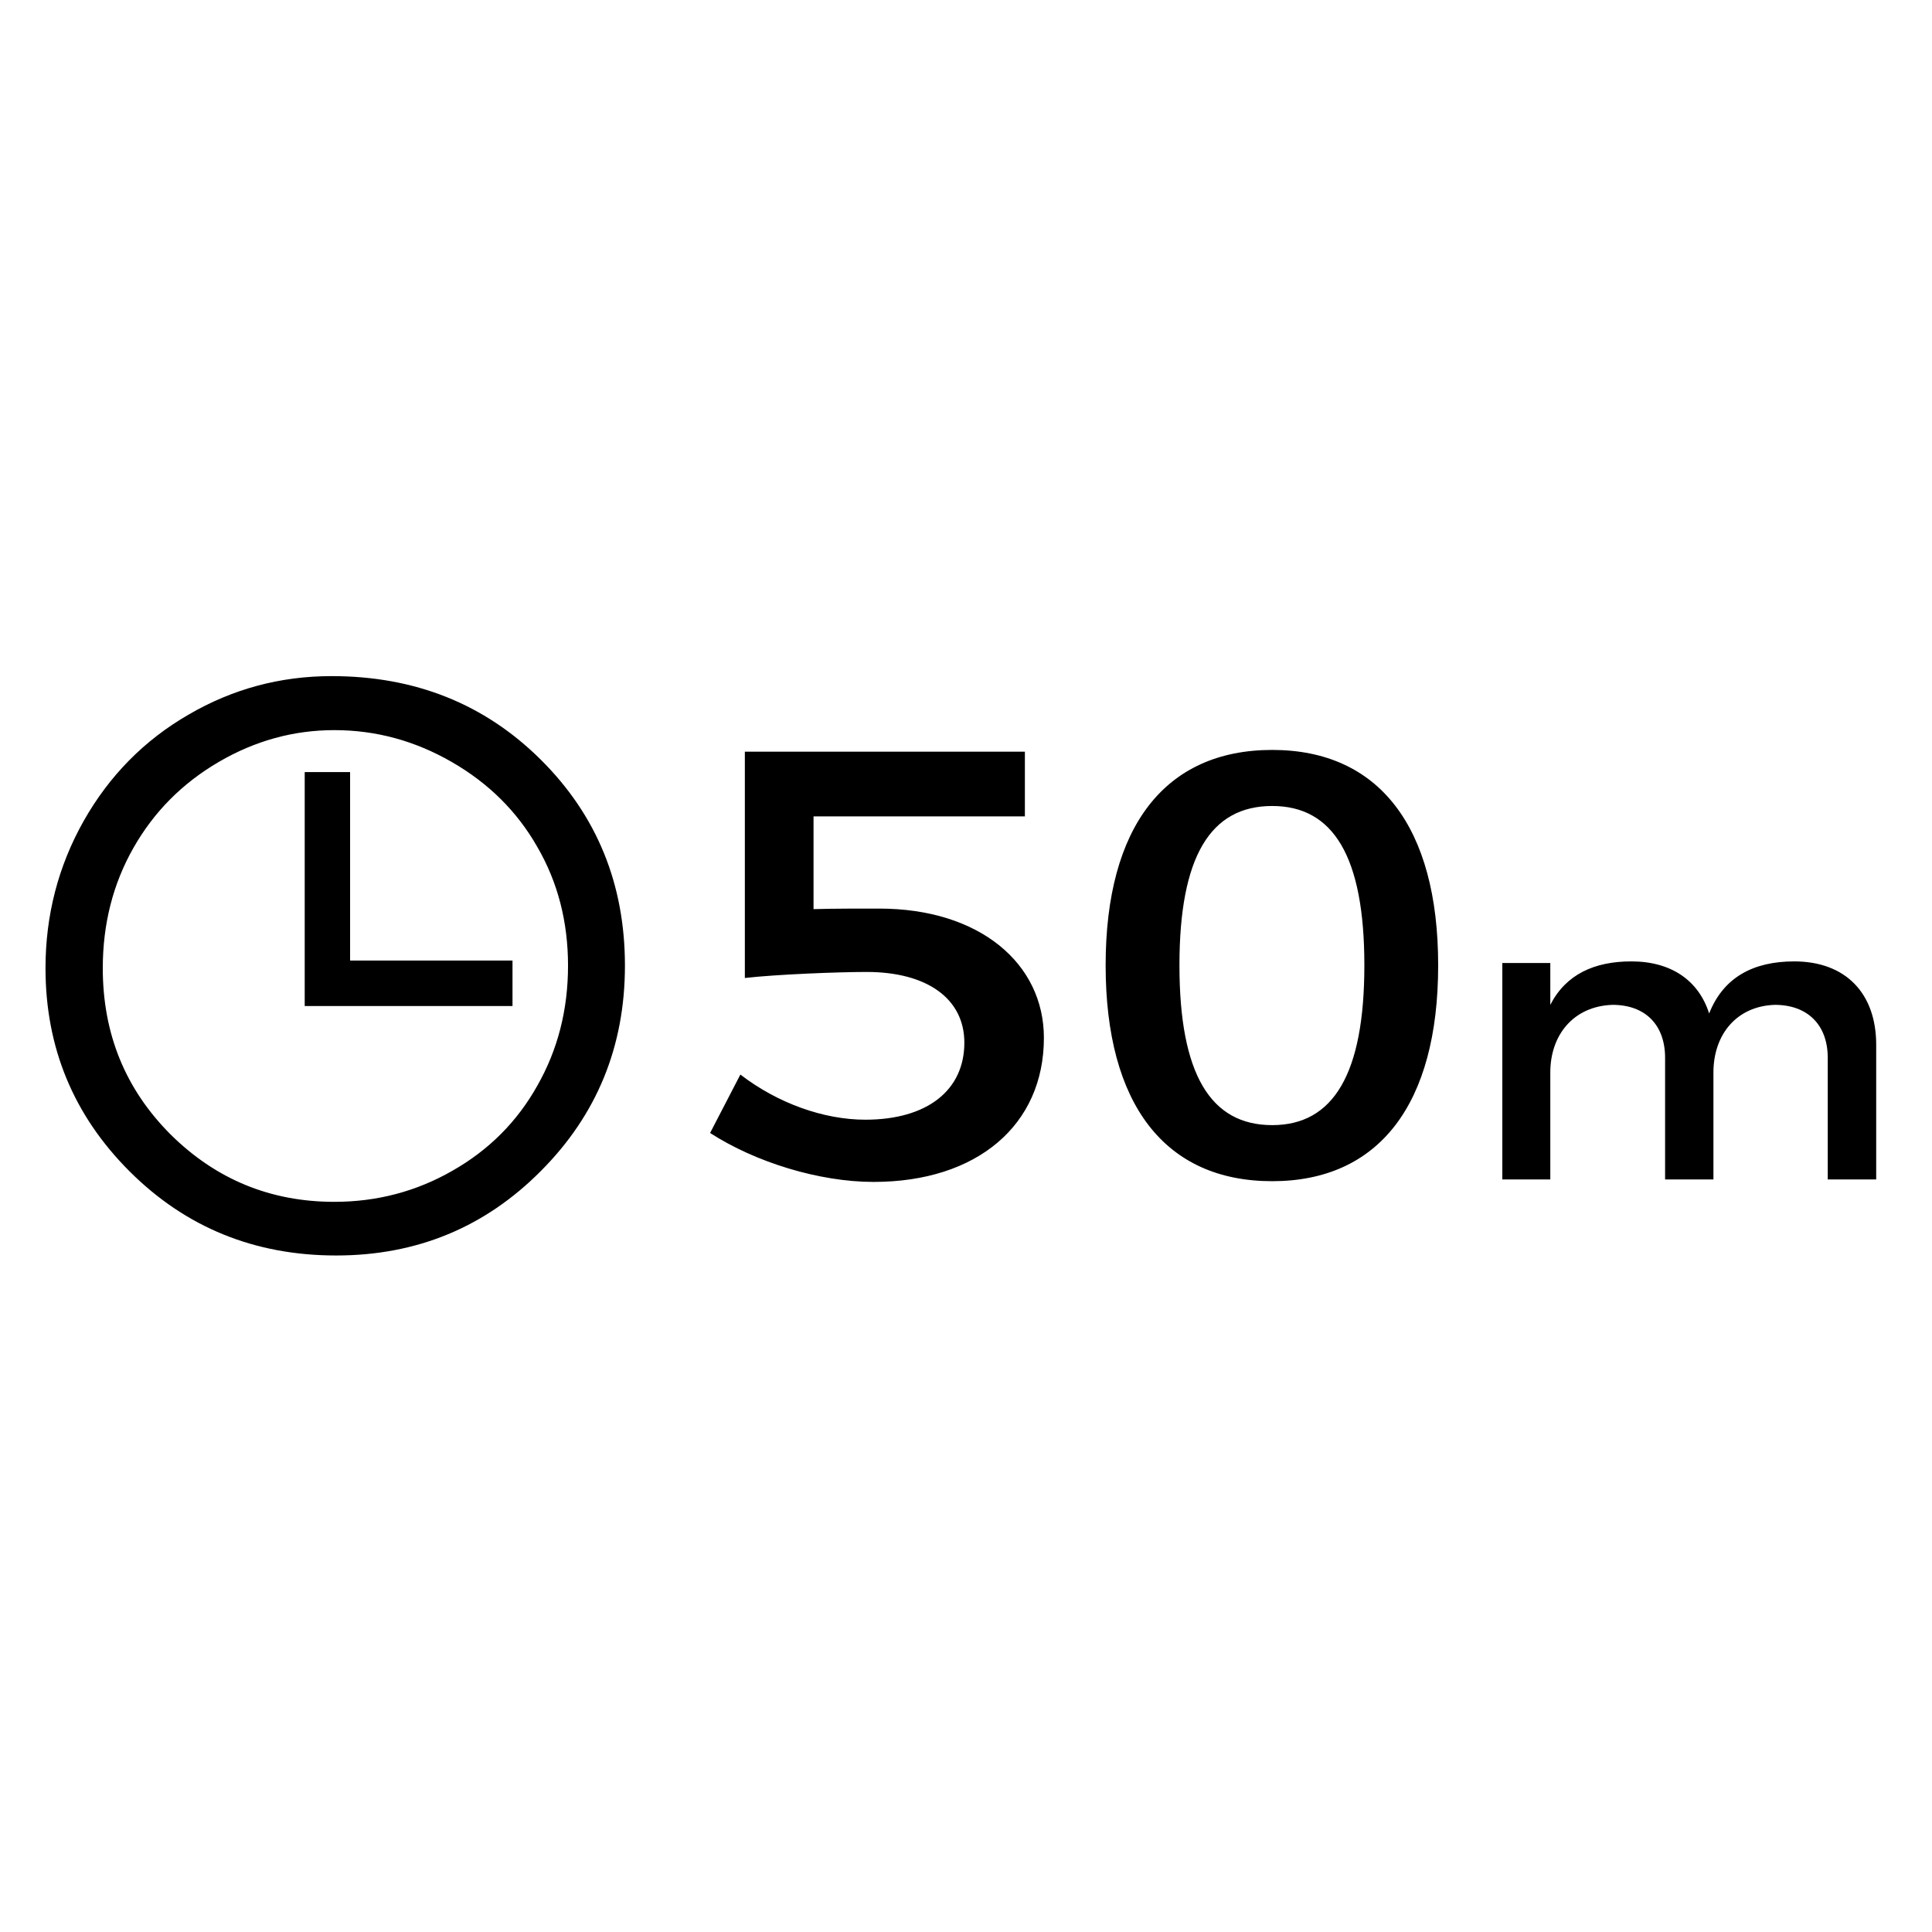
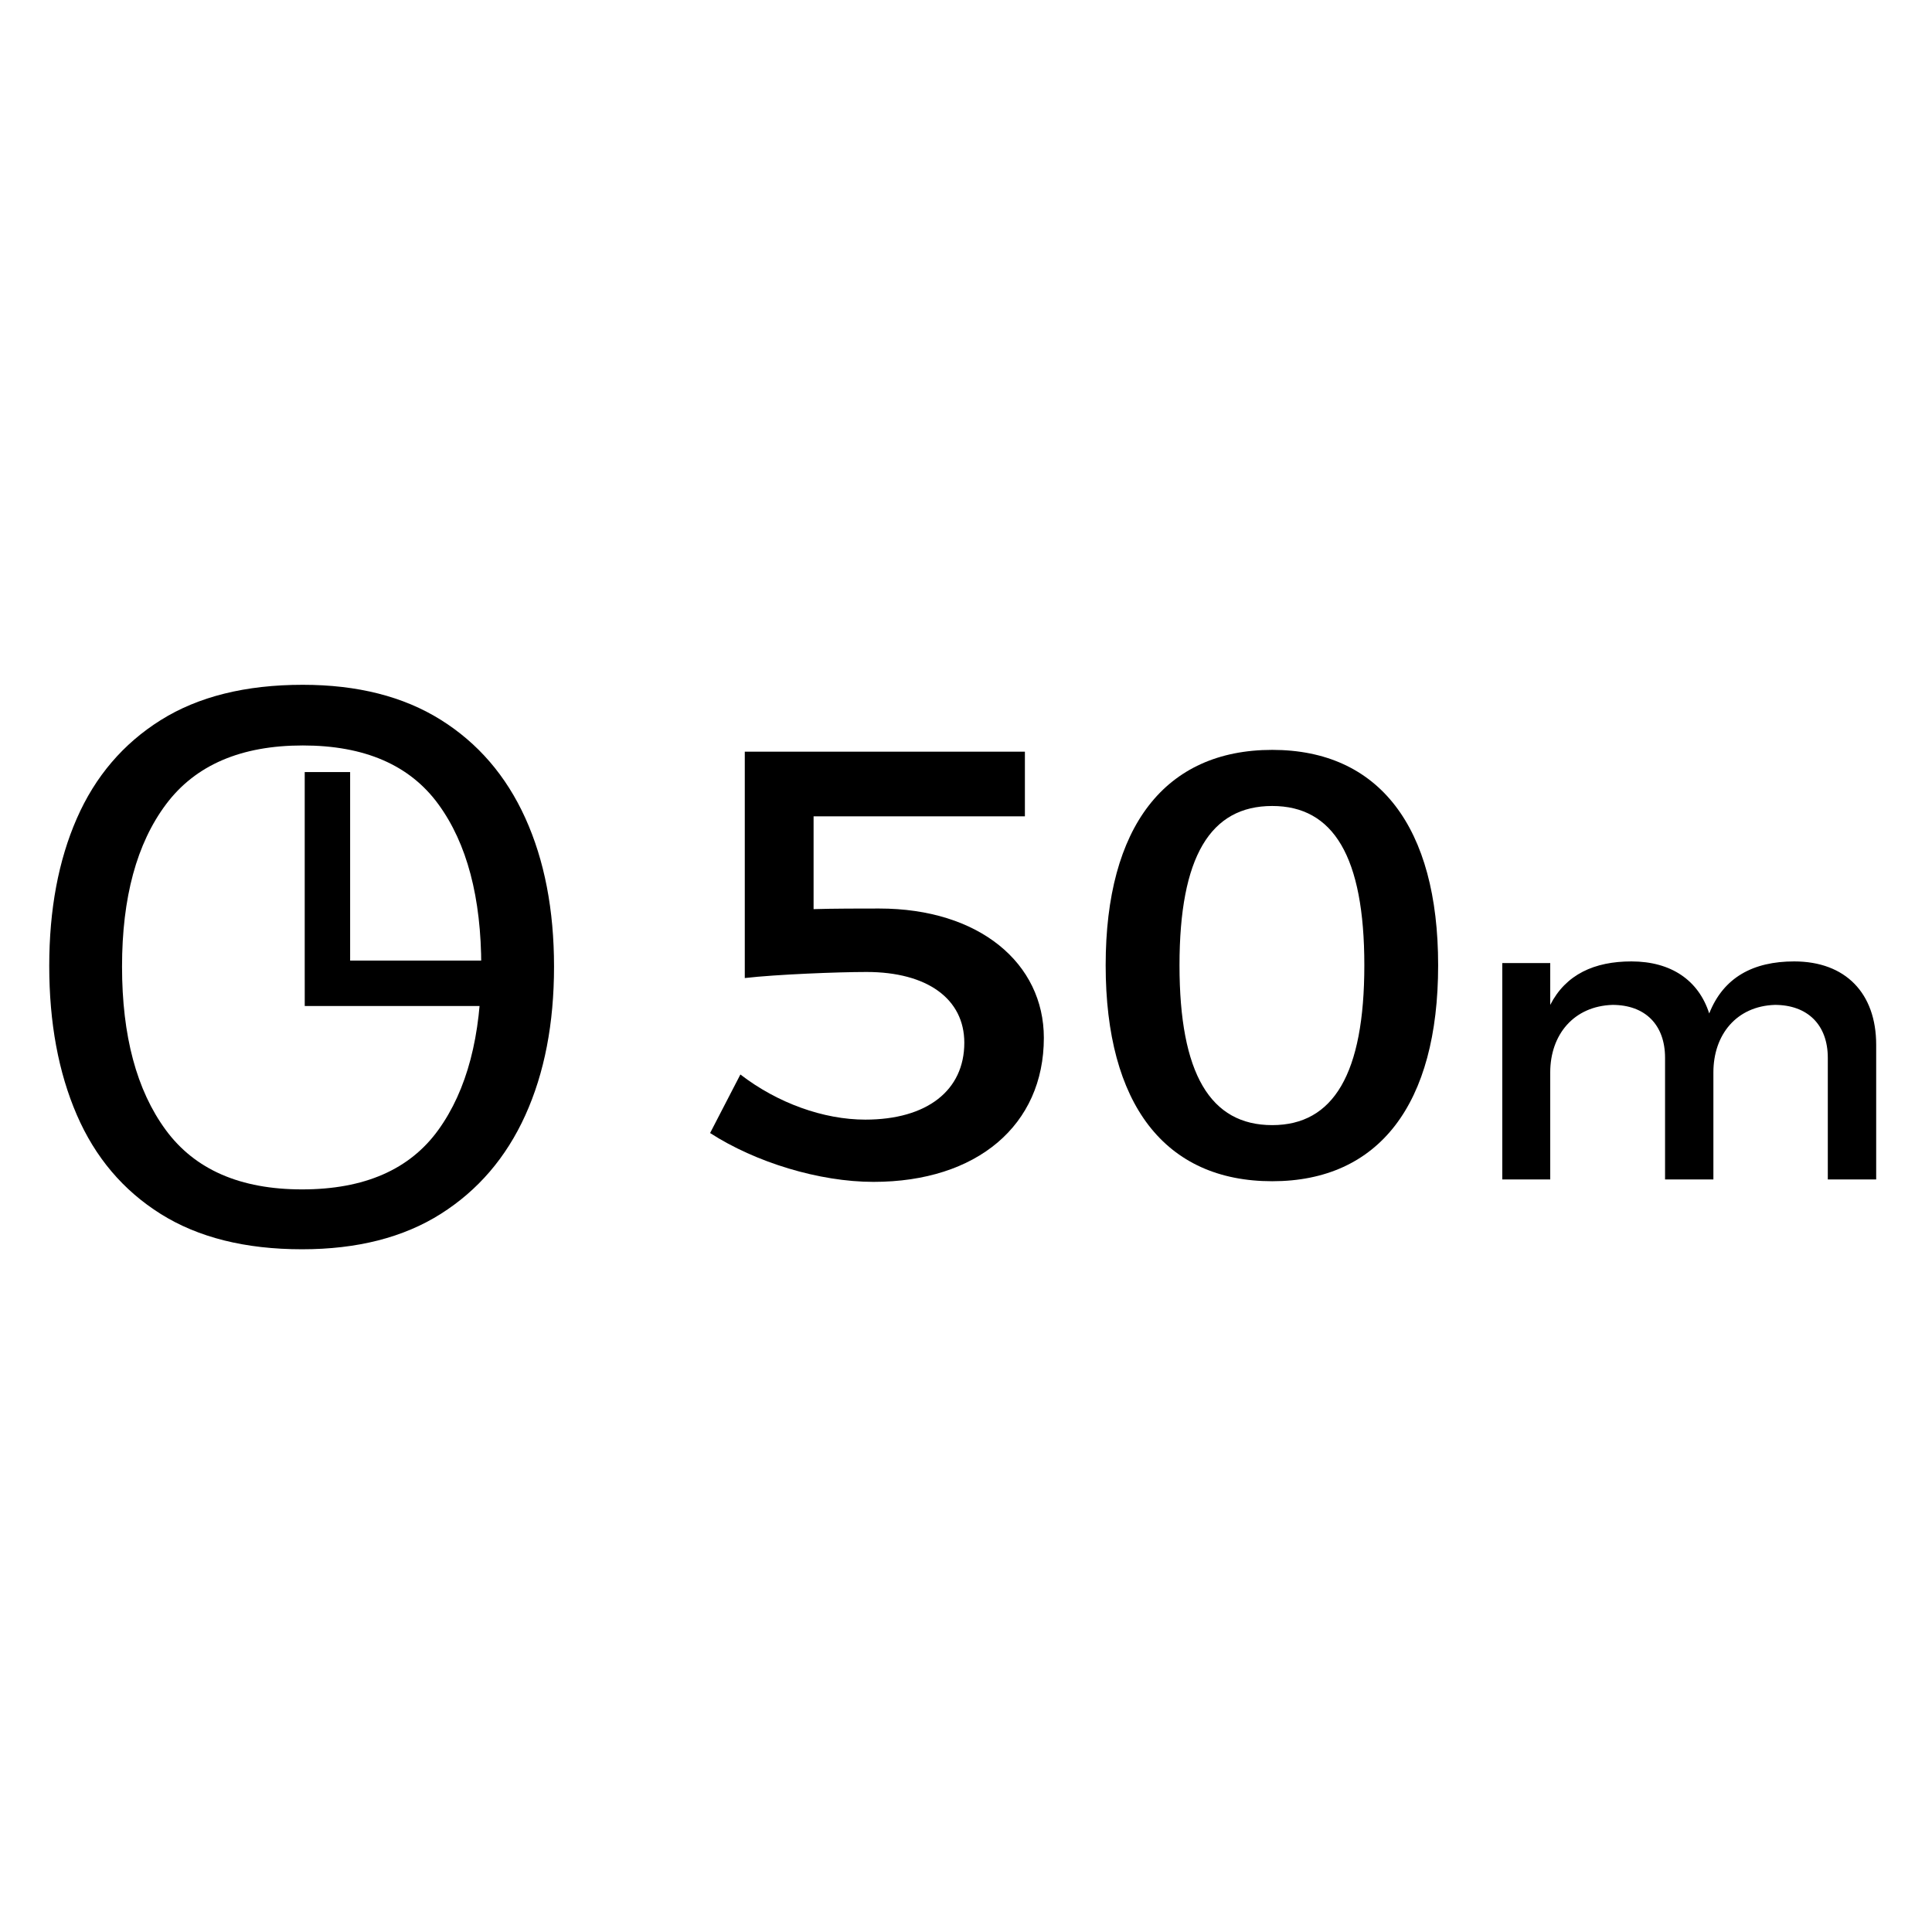
- <svg xmlns="http://www.w3.org/2000/svg" xml:space="preserve" width="8.47mm" height="8.47mm" version="1.1" style="shape-rendering:geometricPrecision; text-rendering:geometricPrecision; image-rendering:optimizeQuality; fill-rule:evenodd; clip-rule:evenodd" viewBox="0 0 847 847" id="svg29">
-   <defs id="defs13">
+ <svg xmlns="http://www.w3.org/2000/svg" xml:space="preserve" width="8.47mm" height="8.47mm" version="1.1" style="shape-rendering:geometricPrecision; text-rendering:geometricPrecision; image-rendering:optimizeQuality; fill-rule:evenodd; clip-rule:evenodd" viewBox="0 0 847 847">
+   <defs>
    <font id="FontID0" horiz-adv-x="739" font-variant="normal" style="fill-rule:nonzero" font-weight="400">
-       <font-face font-family="Century Gothic" id="font-face2">
+       <font-face font-family="Century Gothic">
        <font-face-src>
          <font-face-name name="Century Gothic" />
        </font-face-src>
      </font-face>
-       <missing-glyph id="missing-glyph6">
-         <path d="M0 0z" id="path4" />
+       <missing-glyph>
+         <path d="M0 0z" />
      </missing-glyph>
-       <glyph unicode="O" horiz-adv-x="869" d="M429.331 736.004c108.669,0 199.667,-36.352 272.846,-108.847 73.149,-72.496 109.827,-161.831 109.827,-267.827 0,-105.165 -36.5,-194.322 -109.501,-267.5 -73.179,-73.149 -162.157,-109.827 -267.352,-109.827 -106.323,0 -196.163,36.5 -269.312,109.323 -73.179,72.852 -109.827,160.999 -109.827,264.501 0,69.021 16.661,132.844 49.984,191.827 33.322,58.834 78.851,105.016 136.497,138.339 57.498,33.352 119.836,50.013 186.837,50.013zm3.178 -70.001c-53.013,0 -103.353,-13.84 -151.02,-41.49 -47.489,-27.68 -84.643,-64.833 -111.491,-111.669 -26.67,-47.014 -40.005,-99.165 -40.005,-156.841 0,-85.177 29.521,-157.168 88.682,-215.824 59.161,-58.834 130.498,-88.177 213.834,-88.177 55.834,0 107.333,13.483 154.643,40.51 47.519,26.997 84.524,64.002 111.015,110.808 26.492,46.836 39.827,98.839 39.827,156.188 0,56.993 -13.335,108.491 -39.827,154.495 -26.492,46.004 -64.002,82.831 -112.174,110.511 -48.172,27.65 -99.314,41.49 -153.485,41.49z" id="glyph8" />
+       <glyph unicode="O" horiz-adv-x="869" d="M429.331 736.004c108.669,0 199.667,-36.352 272.846,-108.847 73.149,-72.496 109.827,-161.831 109.827,-267.827 0,-105.165 -36.5,-194.322 -109.501,-267.5 -73.179,-73.149 -162.157,-109.827 -267.352,-109.827 -106.323,0 -196.163,36.5 -269.312,109.323 -73.179,72.852 -109.827,160.999 -109.827,264.501 0,69.021 16.661,132.844 49.984,191.827 33.322,58.834 78.851,105.016 136.497,138.339 57.498,33.352 119.836,50.013 186.837,50.013zm3.178 -70.001c-53.013,0 -103.353,-13.84 -151.02,-41.49 -47.489,-27.68 -84.643,-64.833 -111.491,-111.669 -26.67,-47.014 -40.005,-99.165 -40.005,-156.841 0,-85.177 29.521,-157.168 88.682,-215.824 59.161,-58.834 130.498,-88.177 213.834,-88.177 55.834,0 107.333,13.483 154.643,40.51 47.519,26.997 84.524,64.002 111.015,110.808 26.492,46.836 39.827,98.839 39.827,156.188 0,56.993 -13.335,108.491 -39.827,154.495 -26.492,46.004 -64.002,82.831 -112.174,110.511 -48.172,27.65 -99.314,41.49 -153.485,41.49z" />
    </font>
-     <style type="text/css" id="style11">
+     <style type="text/css">
+    
    @font-face { font-family:"Century Gothic";font-variant:normal;font-weight:normal;src:url("#FontID0") format(svg)}
    .fil0 {fill:black}
    .fil1 {fill:black;fill-rule:nonzero}
    .fnt0 {font-weight:normal;font-size:336.71px;font-family:'Century Gothic'}
-    </style>
+    
+   </style>
  </defs>
-   <path style="font-weight:normal;font-size:336.264px;font-family:'Century Gothic';fill:#000000;stroke-width:0.038" d="M 5.496 11.203 C 4.645 11.203 3.854 11.415 3.123 11.842 C 2.392 12.264 1.812 12.852 1.387 13.602 C 0.965 14.351 0.754 15.165 0.754 16.043 C 0.754 17.36 1.219 18.482 2.148 19.41 C 3.078 20.338 4.219 20.803 5.57 20.803 C 6.905 20.803 8.035 20.336 8.961 19.404 C 9.891 18.472 10.355 17.338 10.355 16 C 10.355 14.65 9.891 13.512 8.961 12.588 C 8.031 11.664 6.876 11.203 5.496 11.203 z M 5.539 12.098 C 6.225 12.098 6.873 12.273 7.484 12.625 C 8.096 12.977 8.57 13.447 8.904 14.035 C 9.243 14.619 9.412 15.275 9.412 16 C 9.412 16.729 9.243 17.392 8.904 17.988 C 8.57 18.585 8.101 19.055 7.498 19.398 C 6.899 19.742 6.246 19.914 5.539 19.914 C 4.481 19.914 3.576 19.541 2.824 18.795 C 2.076 18.045 1.703 17.128 1.703 16.043 C 1.703 15.31 1.872 14.645 2.211 14.049 C 2.55 13.452 3.022 12.977 3.625 12.625 C 4.228 12.273 4.866 12.098 5.539 12.098 z M 21.08 12.426 C 19.303 12.426 18.32 13.699 18.32 15.994 C 18.32 18.299 19.303 19.572 21.08 19.572 C 22.847 19.572 23.83 18.299 23.83 15.994 C 23.83 13.699 22.847 12.426 21.08 12.426 z M 12.342 12.455 L 12.342 16.205 C 12.865 16.145 13.889 16.105 14.359 16.105 C 15.363 16.105 15.979 16.549 15.979 17.277 C 15.979 18.066 15.363 18.553 14.338 18.553 C 13.649 18.553 12.884 18.28 12.268 17.805 L 11.766 18.773 C 12.518 19.259 13.575 19.584 14.475 19.584 C 16.189 19.584 17.297 18.643 17.297 17.197 C 17.297 15.964 16.231 15.055 14.568 15.055 C 14.287 15.055 13.804 15.054 13.48 15.064 L 13.48 13.527 L 16.982 13.527 L 16.982 12.455 L 12.342 12.455 z M 5.049 12.793 L 5.049 16.236 L 5.049 16.67 L 8.492 16.67 L 8.492 15.916 L 5.801 15.916 L 5.801 12.793 L 5.049 12.793 z M 21.08 13.355 C 22.094 13.355 22.607 14.195 22.607 15.994 C 22.607 17.794 22.094 18.643 21.08 18.643 C 20.055 18.643 19.543 17.794 19.543 15.994 C 19.543 14.195 20.055 13.355 21.08 13.355 z M 27.031 15.93 C 26.418 15.93 25.946 16.145 25.688 16.65 L 25.688 15.957 L 24.893 15.957 L 24.893 19.543 L 25.688 19.543 L 25.688 17.77 C 25.688 17.143 26.078 16.671 26.719 16.65 C 27.262 16.65 27.59 16.982 27.59 17.527 L 27.59 19.543 L 28.391 19.543 L 28.391 17.77 C 28.391 17.143 28.774 16.671 29.408 16.65 C 29.951 16.65 30.285 16.982 30.285 17.527 L 30.285 19.543 L 31.088 19.543 L 31.088 17.312 C 31.088 16.456 30.579 15.93 29.729 15.93 C 29.053 15.93 28.557 16.193 28.32 16.793 C 28.146 16.247 27.693 15.93 27.031 15.93 z " transform="scale(26.45833)" id="text16" />
+   <g id="Layer_x0020_1">
+     <g id="_2401417633664">
+       <g transform="matrix(0.997352 0 0 1 -421.268 120.829)">
+         <text x="423.5" y="423.5" class="fil0 fnt0">O</text>
+       </g>
+       <polygon class="fil0" points="133.59,338.48 133.59,429.58 133.6,429.58 133.6,441.04 224.71,441.04 224.71,421.12 153.5,421.12 153.5,338.48 " />
+       <g id="_2833192264544">
+         <path class="fil1" d="M356.68 398.57l0 -40.68 92.64 0 0 -28.35 -122.8 0 0 99.24c13.84,-1.6 40.94,-2.66 53.38,-2.66 26.55,0 42.86,11.76 42.86,31.03 0,20.87 -16.31,33.7 -43.42,33.7 -18.24,0 -38.43,-7.21 -54.75,-19.79l-13.28 25.67c19.91,12.86 47.84,21.41 71.64,21.41 45.37,0 74.68,-24.88 74.68,-63.14 0,-32.63 -28.22,-56.7 -72.2,-56.7 -7.45,0 -20.2,0 -28.75,0.27z" />
+         <path id="_1" class="fil1" d="M557.75 328.75c-47.03,0 -73.02,33.7 -73.02,94.42 0,60.99 25.99,94.69 73.02,94.69 46.75,0 72.74,-33.7 72.74,-94.69 0,-60.72 -25.99,-94.42 -72.74,-94.42zm0 24.6c26.83,0 40.38,22.21 40.38,69.82 0,47.61 -13.55,70.09 -40.38,70.09 -27.12,0 -40.65,-22.48 -40.65,-70.09 0,-47.61 13.53,-69.82 40.65,-69.82z" />
+         <path id="_2" class="fil1" d="M786.57 421.49c-17.88,0 -30.97,6.94 -37.24,22.82 -4.62,-14.45 -16.6,-22.82 -34.12,-22.82 -16.23,0 -28.75,5.7 -35.58,19.06l0 -18.34 -21.02 0 0 94.86 21.02 0 0 -46.9c0,-16.59 10.33,-29.07 27.29,-29.62 14.37,0 23.05,8.76 23.05,23.2l0 53.32 21.19 0 0 -46.9c0,-16.59 10.14,-29.07 26.93,-29.62 14.37,0 23.23,8.76 23.23,23.2l0 53.32 21.21 0 0 -59.02c0,-22.65 -13.47,-36.56 -35.96,-36.56z" />
+       </g>
+     </g>
+   </g>
</svg>
